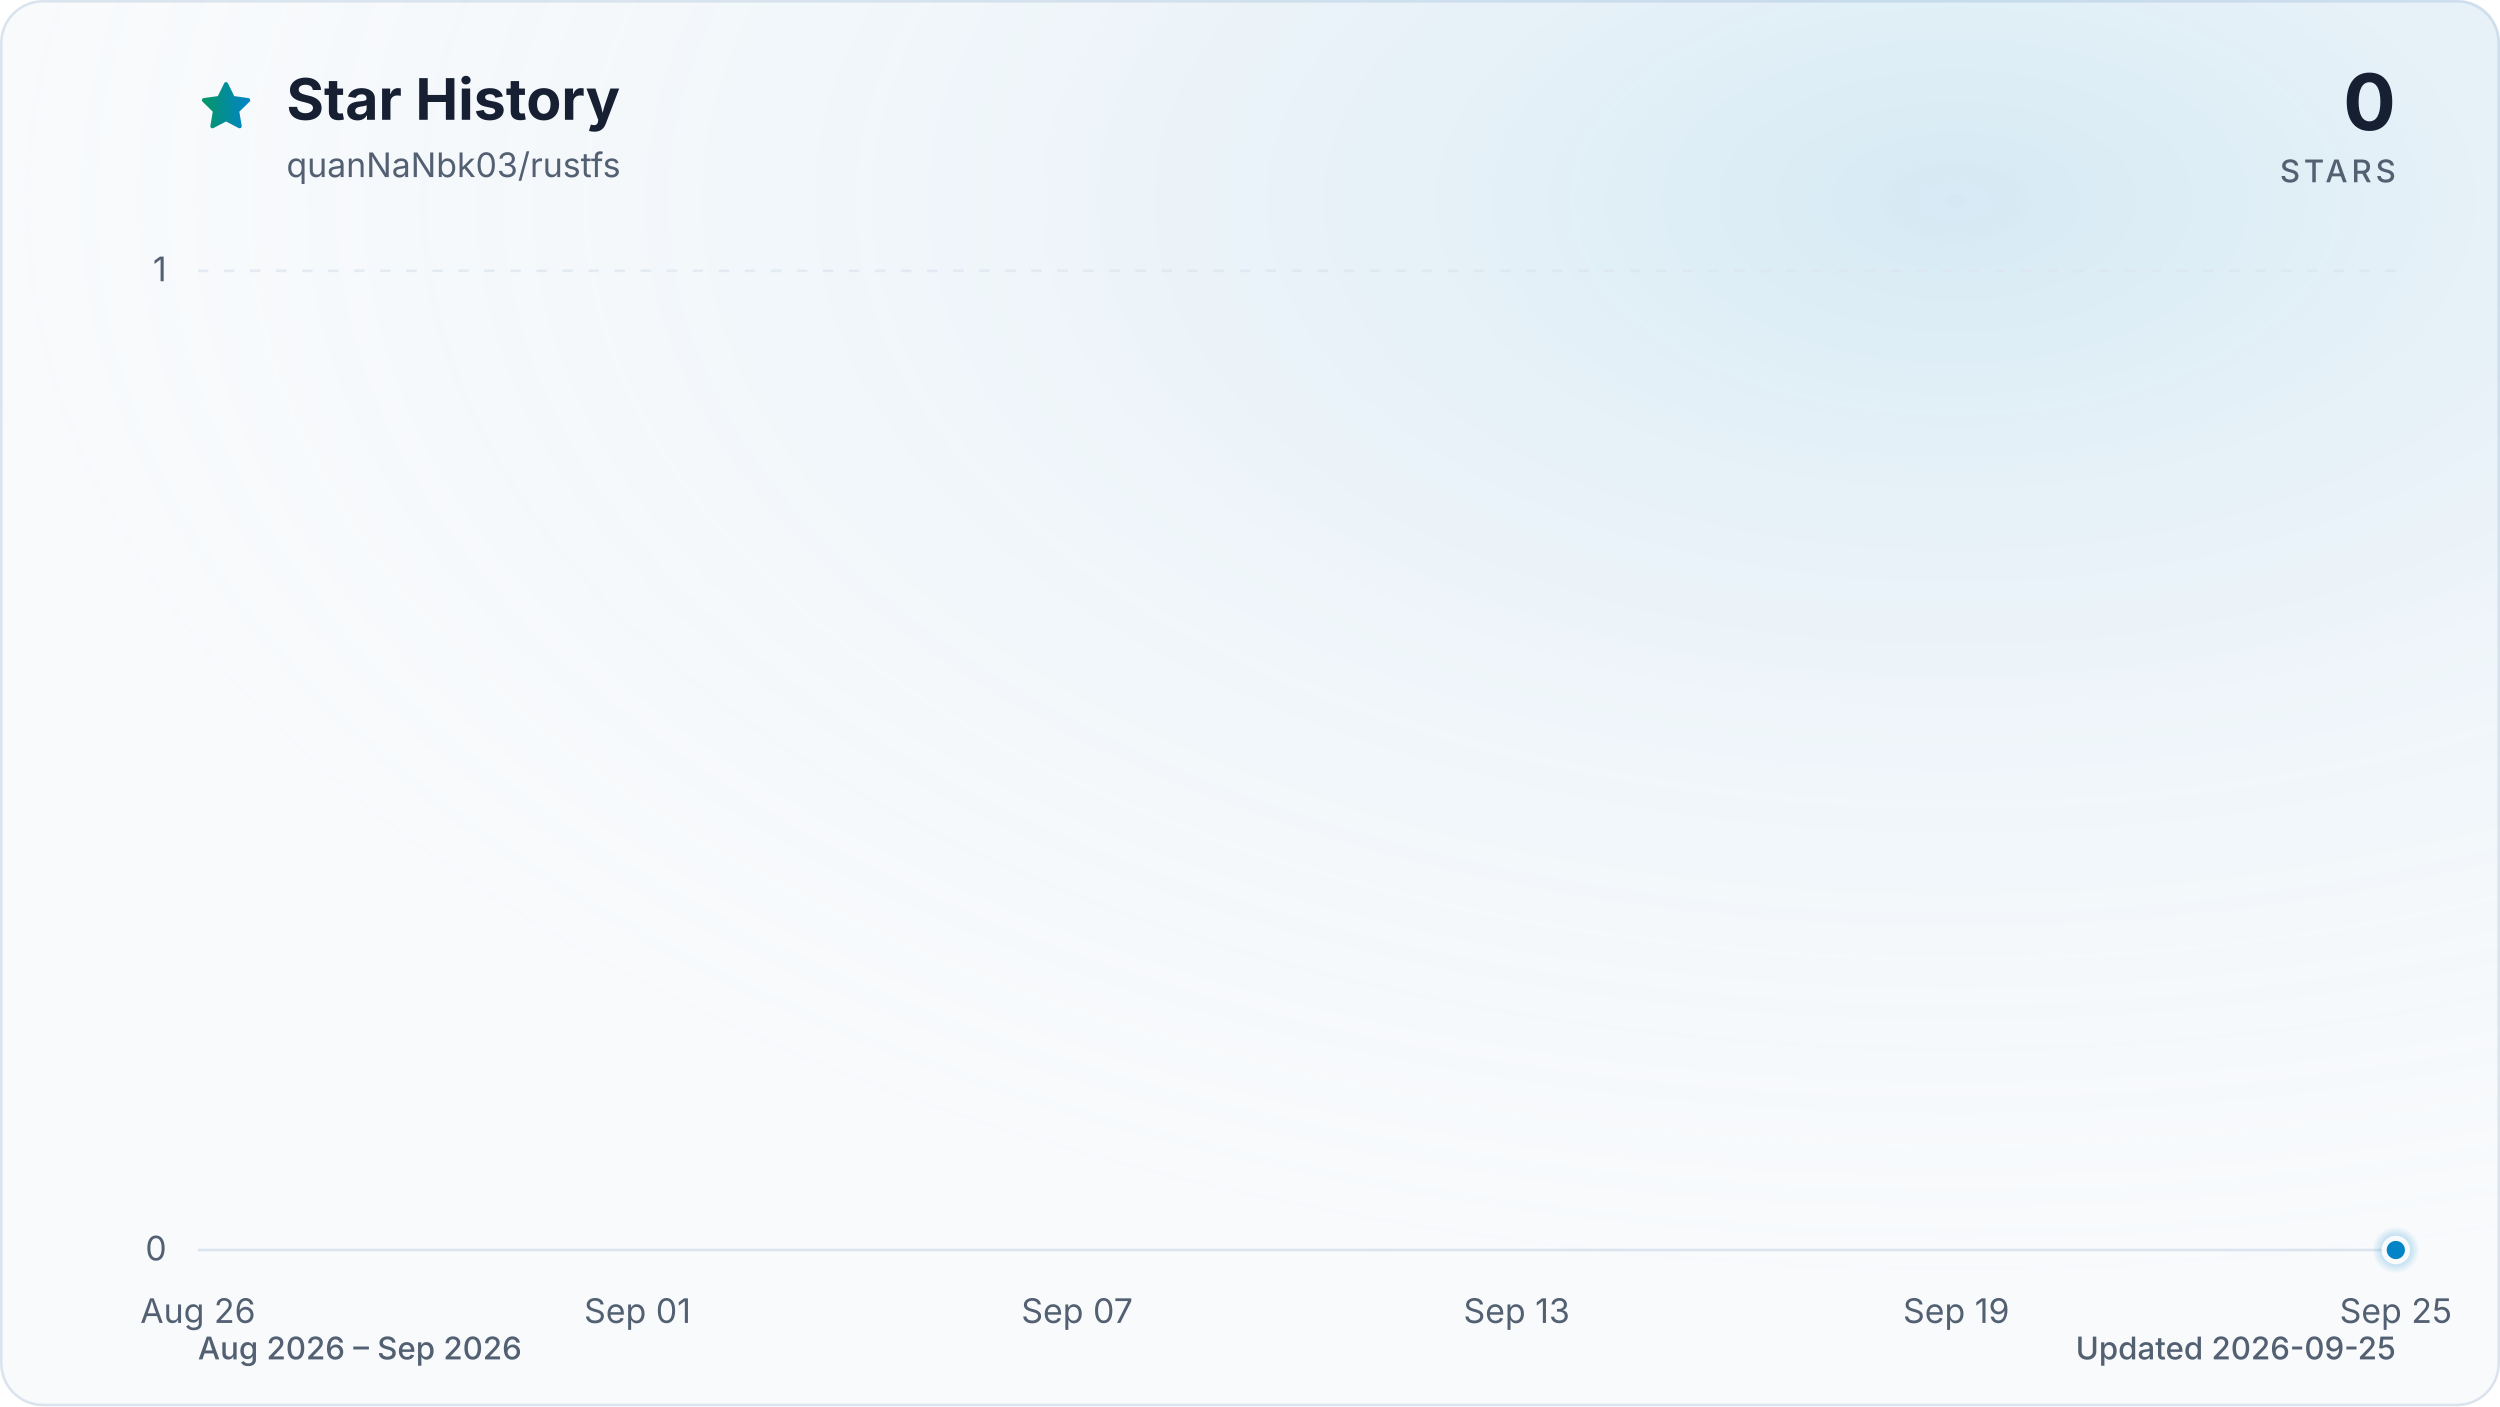
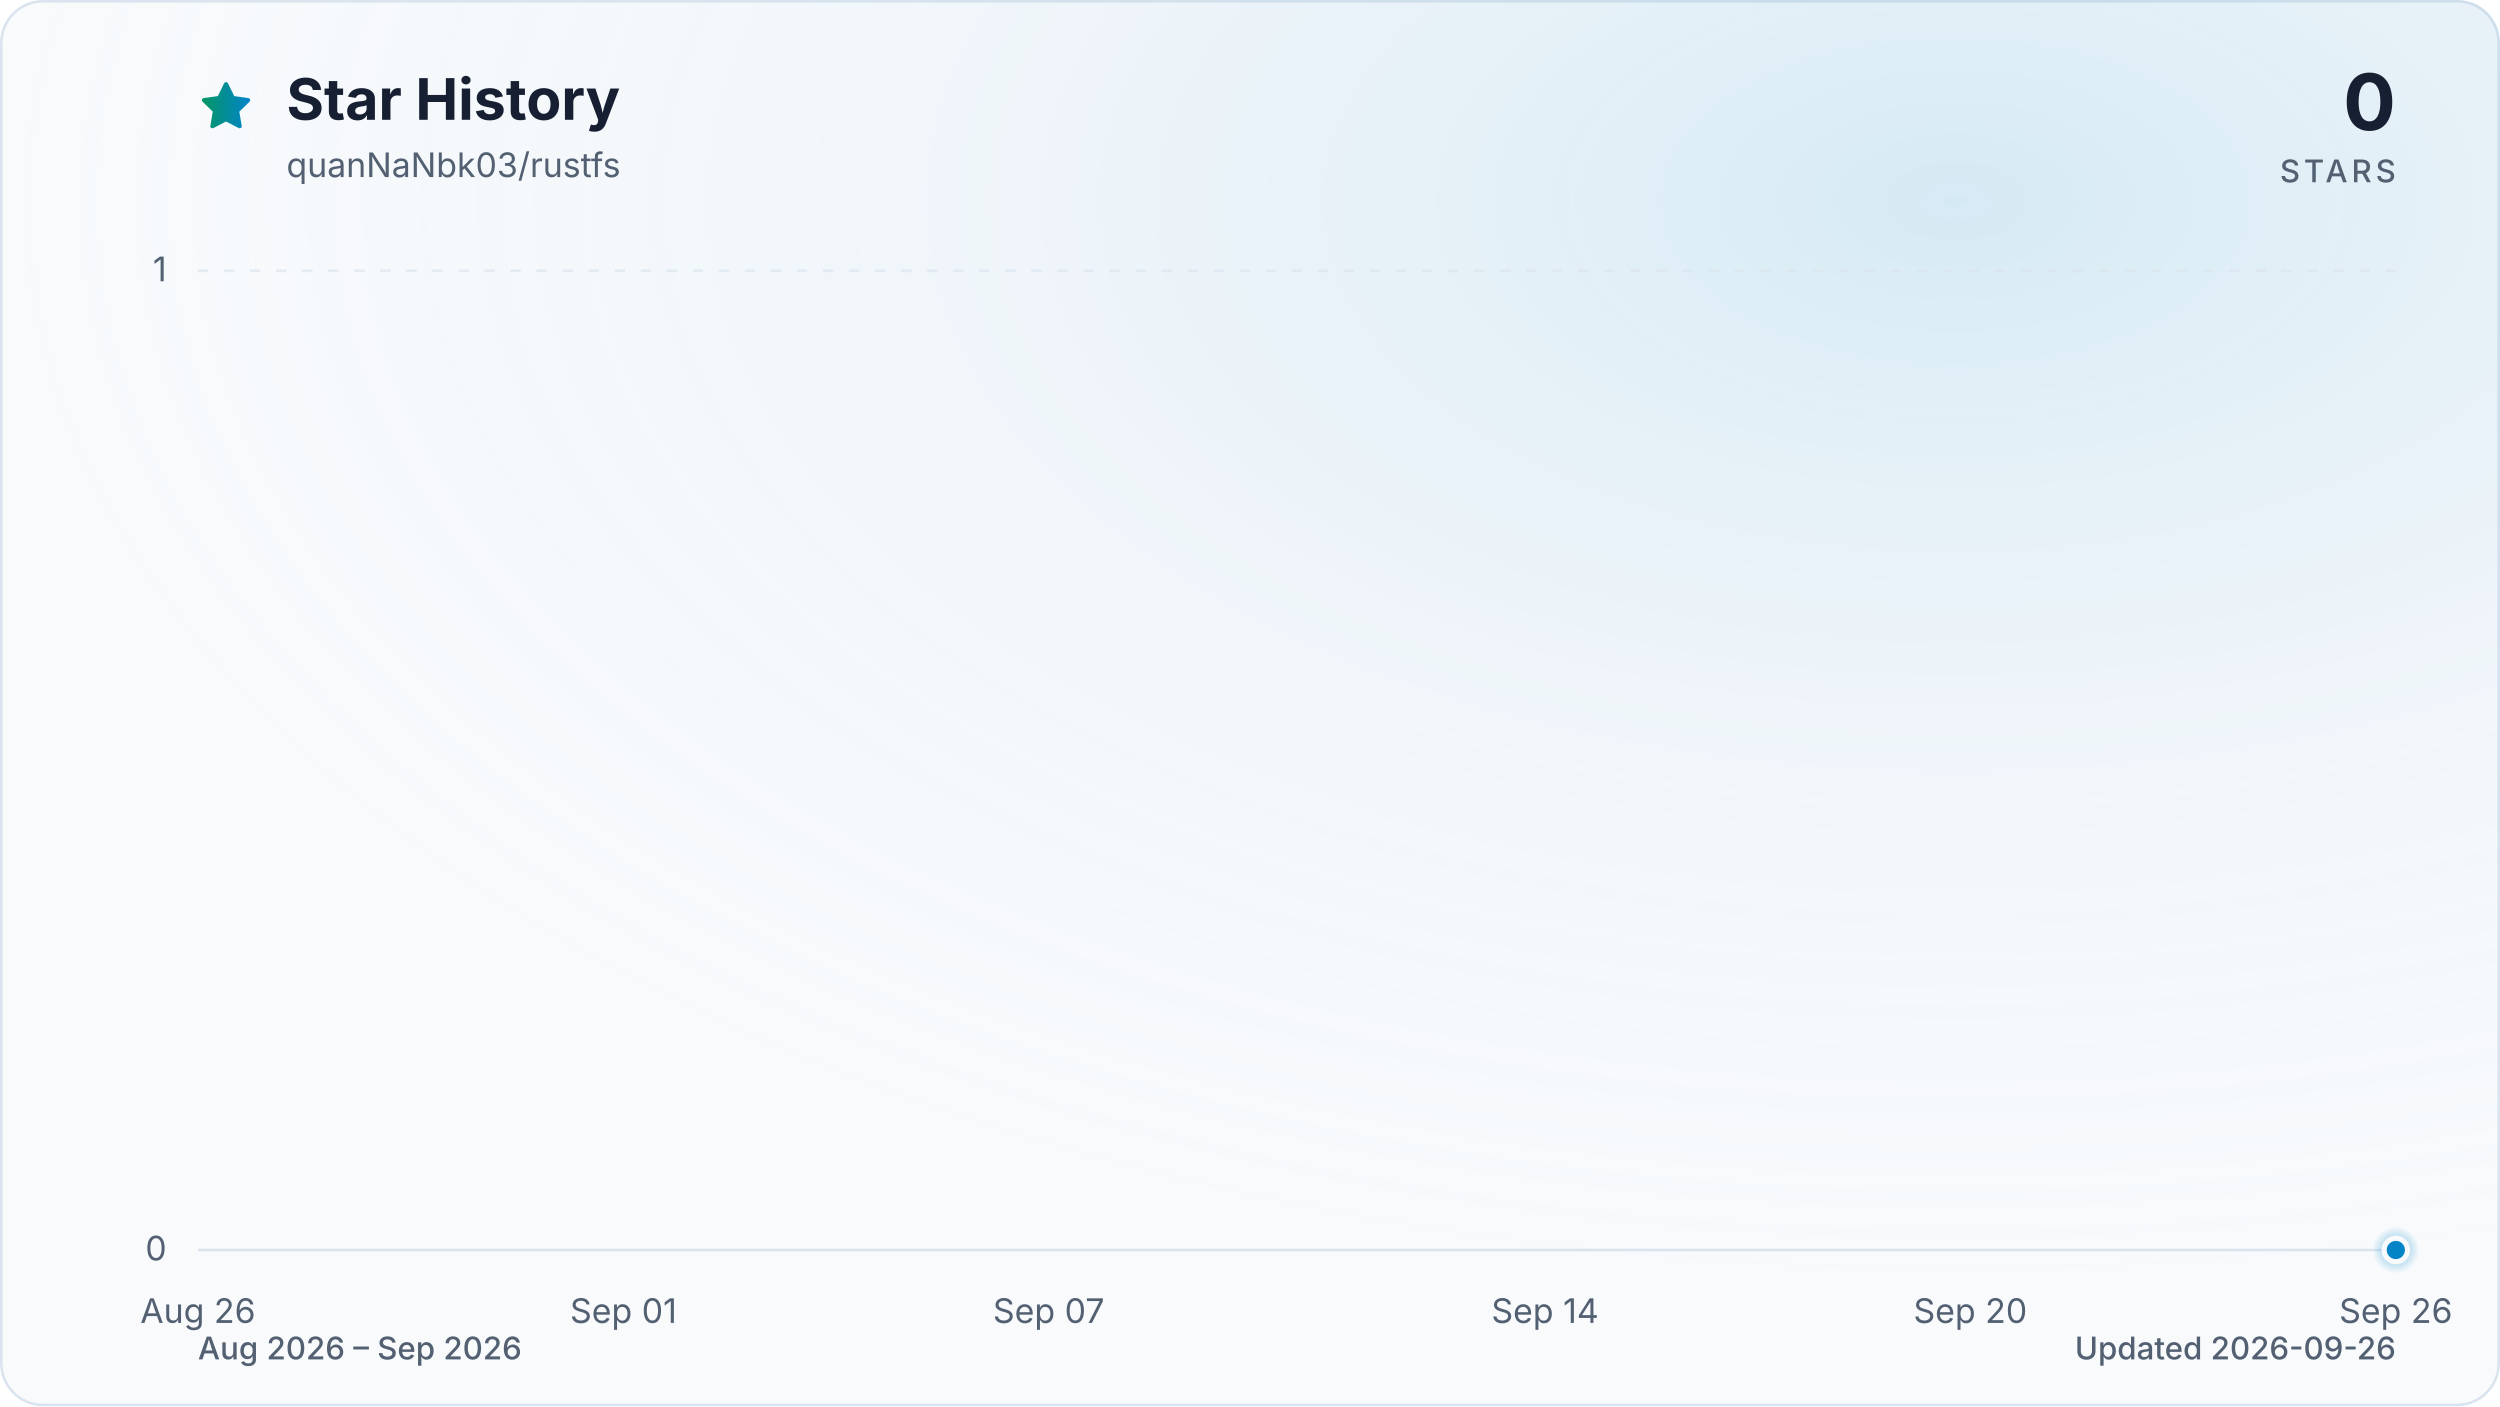
<svg xmlns="http://www.w3.org/2000/svg" viewBox="0 0 960 540" role="img" aria-labelledby="title description" data-style="gradient" data-variant="glow" data-animated="true">
  <defs>
    <linearGradient id="trend" x1="0" y1="0" x2="1" y2="0">
      <stop offset="0%" stop-color="#059669" />
      <stop offset="100%" stop-color="#0284c7" />
    </linearGradient>
    <linearGradient id="area" x1="0" y1="0" x2="0" y2="1">
      <stop offset="0%" stop-color="#059669" stop-opacity="0.30" />
      <stop offset="55%" stop-color="#0284c7" stop-opacity="0.10" />
      <stop offset="100%" stop-color="#0284c7" stop-opacity="0.01" />
    </linearGradient>
    <radialGradient id="marker-halo" cx="50%" cy="50%" r="50%">
      <stop offset="0%" stop-color="#0284c7" stop-opacity="0.55" />
      <stop offset="100%" stop-color="#0284c7" stop-opacity="0" />
    </radialGradient>
    <radialGradient id="surface-glow" cx="78%" cy="14%" r="80%">
      <stop offset="0%" stop-color="#0284c7" stop-opacity="0.14" />
      <stop offset="100%" stop-color="#f8fafc" stop-opacity="0" />
    </radialGradient>
    <filter id="trend-glow" x="-20%" y="-20%" width="140%" height="140%">
      <feGaussianBlur stdDeviation="7" />
    </filter>
  </defs>
  <style>
.trend-enter{transform-box:fill-box;transform-origin:center;animation:trend-enter 520ms cubic-bezier(0.16,1,0.3,1)}
.marker-enter{transform-box:fill-box;transform-origin:center;animation:marker-enter 320ms cubic-bezier(0.16,1,0.3,1) 200ms both}
.marker-pulse{transform-box:fill-box;transform-origin:center;animation:marker-pulse 2.6s ease-out infinite}
@keyframes trend-enter{from{opacity:.35;transform:translateY(10px)}to{opacity:1;transform:translateY(0)}}
@keyframes marker-enter{from{opacity:0;transform:scale(.4)}to{opacity:1;transform:scale(1)}}
@keyframes marker-pulse{0%{opacity:.5;transform:scale(.7)}70%,100%{opacity:0;transform:scale(2.1)}}
@media (prefers-reduced-motion:reduce){.trend-enter,.marker-enter,.marker-pulse{animation:none!important}}
@media (prefers-reduced-motion:reduce){.marker-pulse{opacity:0}}
</style>
  <rect x="0.5" y="0.5" width="959" height="539" fill="#f8fafc" stroke="#dbe4ee" stroke-width="1" rx="16" />
  <rect width="960" height="540" fill="url(#surface-glow)" rx="16" />
  <path d="M12 2.6l2.9 5.9 6.5.9-4.7 4.6 1.1 6.5-5.8-3-5.8 3 1.1-6.5-4.7-4.6 6.5-.9L12 2.6Z" transform="translate(76 30) scale(.9)" fill="url(#trend)" stroke="url(#trend)" stroke-width="1.8" stroke-linejoin="round" aria-hidden="true" />
  <text x="110" y="46" fill="#172033" font-family="ui-sans-serif, system-ui, -apple-system, BlinkMacSystemFont, 'Segoe UI', sans-serif" font-size="22" font-weight="700">Star History</text>
  <text x="110" y="68" fill="#526072" font-family="ui-sans-serif, system-ui, -apple-system, BlinkMacSystemFont, 'Segoe UI', sans-serif" font-size="13">quanNaNbk03/rustfs</text>
  <text x="920" y="50" fill="#172033" font-family="ui-sans-serif, system-ui, -apple-system, BlinkMacSystemFont, 'Segoe UI', sans-serif" font-size="30" font-weight="700" text-anchor="end">0</text>
  <text x="920" y="70" fill="#526072" font-family="ui-sans-serif, system-ui, -apple-system, BlinkMacSystemFont, 'Segoe UI', sans-serif" font-size="12" font-weight="500" letter-spacing="1.5" text-anchor="end">STARS</text>
  <line x1="76" y1="480.0" x2="920" y2="480.0" stroke="#dbe4ee" stroke-width="1" stroke-dasharray="0" opacity="1" />
  <text x="64" y="484.0" fill="#526072" font-family="ui-sans-serif, system-ui, -apple-system, BlinkMacSystemFont, 'Segoe UI', sans-serif" font-size="13" text-anchor="end">0</text>
  <line x1="76" y1="104.0" x2="920" y2="104.0" stroke="#dbe4ee" stroke-width="1" stroke-dasharray="4 6" opacity="0.7" />
  <text x="64" y="108.0" fill="#526072" font-family="ui-sans-serif, system-ui, -apple-system, BlinkMacSystemFont, 'Segoe UI', sans-serif" font-size="13" text-anchor="end">1</text>
  <text x="76.0" y="508" fill="#526072" font-family="ui-sans-serif, system-ui, -apple-system, BlinkMacSystemFont, 'Segoe UI', sans-serif" font-size="13" text-anchor="middle">Aug 26</text>
-   <text x="244.8" y="508" fill="#526072" font-family="ui-sans-serif, system-ui, -apple-system, BlinkMacSystemFont, 'Segoe UI', sans-serif" font-size="13" text-anchor="middle">Sep 01</text>
-   <text x="413.6" y="508" fill="#526072" font-family="ui-sans-serif, system-ui, -apple-system, BlinkMacSystemFont, 'Segoe UI', sans-serif" font-size="13" text-anchor="middle">Sep 07</text>
-   <text x="582.4" y="508" fill="#526072" font-family="ui-sans-serif, system-ui, -apple-system, BlinkMacSystemFont, 'Segoe UI', sans-serif" font-size="13" text-anchor="middle">Sep 13</text>
-   <text x="751.2" y="508" fill="#526072" font-family="ui-sans-serif, system-ui, -apple-system, BlinkMacSystemFont, 'Segoe UI', sans-serif" font-size="13" text-anchor="middle">Sep 19</text>
-   <text x="920.0" y="508" fill="#526072" font-family="ui-sans-serif, system-ui, -apple-system, BlinkMacSystemFont, 'Segoe UI', sans-serif" font-size="13" text-anchor="middle">Sep 25</text>
+   <text x="239.4" y="508" fill="#526072" font-family="ui-sans-serif, system-ui, -apple-system, BlinkMacSystemFont, 'Segoe UI', sans-serif" font-size="13" text-anchor="middle">Sep 01</text>
+   <text x="402.7" y="508" fill="#526072" font-family="ui-sans-serif, system-ui, -apple-system, BlinkMacSystemFont, 'Segoe UI', sans-serif" font-size="13" text-anchor="middle">Sep 07</text>
+   <text x="593.3" y="508" fill="#526072" font-family="ui-sans-serif, system-ui, -apple-system, BlinkMacSystemFont, 'Segoe UI', sans-serif" font-size="13" text-anchor="middle">Sep 14</text>
+   <text x="756.6" y="508" fill="#526072" font-family="ui-sans-serif, system-ui, -apple-system, BlinkMacSystemFont, 'Segoe UI', sans-serif" font-size="13" text-anchor="middle">Sep 20</text>
+   <text x="920.0" y="508" fill="#526072" font-family="ui-sans-serif, system-ui, -apple-system, BlinkMacSystemFont, 'Segoe UI', sans-serif" font-size="13" text-anchor="middle">Sep 26</text>
  <g class="trend-enter">
-     <path d="M 76.0 480.0 C 85.4 480.0, 94.8 480.0, 104.1 480.0 C 113.5 480.0, 122.9 480.0, 132.3 480.0 C 141.6 480.0, 151.0 480.0, 160.4 480.0 C 169.8 480.0, 179.2 480.0, 188.5 480.0 C 197.9 480.0, 207.3 480.0, 216.7 480.0 C 226.0 480.0, 235.4 480.0, 244.8 480.0 C 254.2 480.0, 263.6 480.0, 272.9 480.0 C 282.3 480.0, 291.7 480.0, 301.1 480.0 C 310.4 480.0, 319.8 480.0, 329.2 480.0 C 338.6 480.0, 348.0 480.0, 357.3 480.0 C 366.7 480.0, 376.1 480.0, 385.5 480.0 C 394.8 480.0, 404.2 480.0, 413.6 480.0 C 423.0 480.0, 432.4 480.0, 441.7 480.0 C 451.1 480.0, 460.5 480.0, 469.9 480.0 C 479.2 480.0, 488.6 480.0, 498.0 480.0 C 507.4 480.0, 516.8 480.0, 526.1 480.0 C 535.5 480.0, 544.9 480.0, 554.3 480.0 C 563.6 480.0, 573.0 480.0, 582.4 480.0 C 591.8 480.0, 601.2 480.0, 610.5 480.0 C 619.9 480.0, 629.3 480.0, 638.7 480.0 C 648.0 480.0, 657.4 480.0, 666.8 480.0 C 676.2 480.0, 685.6 480.0, 694.9 480.0 C 704.3 480.0, 713.7 480.0, 723.1 480.0 C 732.4 480.0, 741.8 480.0, 751.2 480.0 C 760.6 480.0, 770.0 480.0, 779.3 480.0 C 788.7 480.0, 798.1 480.0, 807.5 480.0 C 816.8 480.0, 826.2 480.0, 835.6 480.0 C 845.0 480.0, 854.4 480.0, 863.7 480.0 C 873.1 480.0, 882.5 480.0, 891.9 480.0 C 901.2 480.0, 910.6 480.0, 920.0 480.0 L 920.0 480.0 L 76.0 480.0 Z" fill="url(#area)" />
-     <path d="M 76.0 480.0 C 85.4 480.0, 94.8 480.0, 104.1 480.0 C 113.5 480.0, 122.9 480.0, 132.3 480.0 C 141.6 480.0, 151.0 480.0, 160.4 480.0 C 169.8 480.0, 179.2 480.0, 188.5 480.0 C 197.9 480.0, 207.3 480.0, 216.7 480.0 C 226.0 480.0, 235.4 480.0, 244.8 480.0 C 254.2 480.0, 263.6 480.0, 272.9 480.0 C 282.3 480.0, 291.7 480.0, 301.1 480.0 C 310.4 480.0, 319.8 480.0, 329.2 480.0 C 338.6 480.0, 348.0 480.0, 357.3 480.0 C 366.7 480.0, 376.1 480.0, 385.5 480.0 C 394.8 480.0, 404.2 480.0, 413.6 480.0 C 423.0 480.0, 432.4 480.0, 441.7 480.0 C 451.1 480.0, 460.5 480.0, 469.9 480.0 C 479.2 480.0, 488.6 480.0, 498.0 480.0 C 507.4 480.0, 516.8 480.0, 526.1 480.0 C 535.5 480.0, 544.9 480.0, 554.3 480.0 C 563.6 480.0, 573.0 480.0, 582.4 480.0 C 591.8 480.0, 601.2 480.0, 610.5 480.0 C 619.9 480.0, 629.3 480.0, 638.7 480.0 C 648.0 480.0, 657.4 480.0, 666.8 480.0 C 676.2 480.0, 685.6 480.0, 694.9 480.0 C 704.3 480.0, 713.7 480.0, 723.1 480.0 C 732.4 480.0, 741.8 480.0, 751.2 480.0 C 760.6 480.0, 770.0 480.0, 779.3 480.0 C 788.7 480.0, 798.1 480.0, 807.5 480.0 C 816.8 480.0, 826.2 480.0, 835.6 480.0 C 845.0 480.0, 854.4 480.0, 863.7 480.0 C 873.1 480.0, 882.5 480.0, 891.9 480.0 C 901.2 480.0, 910.6 480.0, 920.0 480.0" fill="none" stroke="url(#trend)" stroke-width="12" stroke-linecap="round" stroke-linejoin="round" opacity="0.16" filter="url(#trend-glow)" />
-     <path d="M 76.0 480.0 C 85.4 480.0, 94.8 480.0, 104.1 480.0 C 113.5 480.0, 122.9 480.0, 132.3 480.0 C 141.6 480.0, 151.0 480.0, 160.4 480.0 C 169.8 480.0, 179.2 480.0, 188.5 480.0 C 197.9 480.0, 207.3 480.0, 216.7 480.0 C 226.0 480.0, 235.4 480.0, 244.8 480.0 C 254.2 480.0, 263.6 480.0, 272.9 480.0 C 282.3 480.0, 291.7 480.0, 301.1 480.0 C 310.4 480.0, 319.8 480.0, 329.2 480.0 C 338.6 480.0, 348.0 480.0, 357.3 480.0 C 366.7 480.0, 376.1 480.0, 385.5 480.0 C 394.8 480.0, 404.2 480.0, 413.6 480.0 C 423.0 480.0, 432.4 480.0, 441.7 480.0 C 451.1 480.0, 460.5 480.0, 469.9 480.0 C 479.2 480.0, 488.6 480.0, 498.0 480.0 C 507.4 480.0, 516.8 480.0, 526.1 480.0 C 535.5 480.0, 544.9 480.0, 554.3 480.0 C 563.6 480.0, 573.0 480.0, 582.4 480.0 C 591.8 480.0, 601.2 480.0, 610.5 480.0 C 619.9 480.0, 629.3 480.0, 638.7 480.0 C 648.0 480.0, 657.4 480.0, 666.8 480.0 C 676.2 480.0, 685.6 480.0, 694.9 480.0 C 704.3 480.0, 713.7 480.0, 723.1 480.0 C 732.4 480.0, 741.8 480.0, 751.2 480.0 C 760.6 480.0, 770.0 480.0, 779.3 480.0 C 788.7 480.0, 798.1 480.0, 807.5 480.0 C 816.8 480.0, 826.2 480.0, 835.6 480.0 C 845.0 480.0, 854.4 480.0, 863.7 480.0 C 873.1 480.0, 882.5 480.0, 891.9 480.0 C 901.2 480.0, 910.6 480.0, 920.0 480.0" fill="none" stroke="url(#trend)" stroke-width="3" stroke-linecap="round" stroke-linejoin="round" />
+     <path d="M 76.0 480.0 C 85.1 480.0, 94.2 480.0, 103.2 480.0 C 112.3 480.0, 121.4 480.0, 130.5 480.0 C 139.5 480.0, 148.6 480.0, 157.7 480.0 C 166.8 480.0, 175.8 480.0, 184.9 480.0 C 194.0 480.0, 203.1 480.0, 212.1 480.0 C 221.2 480.0, 230.3 480.0, 239.4 480.0 C 248.4 480.0, 257.5 480.0, 266.6 480.0 C 275.7 480.0, 284.7 480.0, 293.8 480.0 C 302.9 480.0, 312.0 480.0, 321.0 480.0 C 330.1 480.0, 339.2 480.0, 348.3 480.0 C 357.3 480.0, 366.4 480.0, 375.5 480.0 C 384.6 480.0, 393.6 480.0, 402.7 480.0 C 411.8 480.0, 420.9 480.0, 429.9 480.0 C 439.0 480.0, 448.1 480.0, 457.2 480.0 C 466.2 480.0, 475.3 480.0, 484.4 480.0 C 493.5 480.0, 502.5 480.0, 511.6 480.0 C 520.7 480.0, 529.8 480.0, 538.8 480.0 C 547.9 480.0, 557.0 480.0, 566.1 480.0 C 575.1 480.0, 584.2 480.0, 593.3 480.0 C 602.4 480.0, 611.4 480.0, 620.5 480.0 C 629.6 480.0, 638.7 480.0, 647.7 480.0 C 656.8 480.0, 665.9 480.0, 675.0 480.0 C 684.0 480.0, 693.1 480.0, 702.2 480.0 C 711.3 480.0, 720.3 480.0, 729.4 480.0 C 738.5 480.0, 747.6 480.0, 756.6 480.0 C 765.7 480.0, 774.8 480.0, 783.9 480.0 C 792.9 480.0, 802.0 480.0, 811.1 480.0 C 820.2 480.0, 829.2 480.0, 838.3 480.0 C 847.4 480.0, 856.5 480.0, 865.5 480.0 C 874.6 480.0, 883.7 480.0, 892.8 480.0 C 901.8 480.0, 910.9 480.0, 920.0 480.0 L 920.0 480.0 L 76.0 480.0 Z" fill="url(#area)" />
+     <path d="M 76.0 480.0 C 85.1 480.0, 94.2 480.0, 103.2 480.0 C 112.3 480.0, 121.4 480.0, 130.5 480.0 C 139.5 480.0, 148.6 480.0, 157.7 480.0 C 166.8 480.0, 175.8 480.0, 184.9 480.0 C 194.0 480.0, 203.1 480.0, 212.1 480.0 C 221.2 480.0, 230.3 480.0, 239.4 480.0 C 248.4 480.0, 257.5 480.0, 266.6 480.0 C 275.7 480.0, 284.7 480.0, 293.8 480.0 C 302.9 480.0, 312.0 480.0, 321.0 480.0 C 330.1 480.0, 339.2 480.0, 348.3 480.0 C 357.3 480.0, 366.4 480.0, 375.5 480.0 C 384.6 480.0, 393.6 480.0, 402.7 480.0 C 411.8 480.0, 420.9 480.0, 429.9 480.0 C 439.0 480.0, 448.1 480.0, 457.2 480.0 C 466.2 480.0, 475.3 480.0, 484.4 480.0 C 493.5 480.0, 502.5 480.0, 511.6 480.0 C 520.7 480.0, 529.8 480.0, 538.8 480.0 C 547.9 480.0, 557.0 480.0, 566.1 480.0 C 575.1 480.0, 584.2 480.0, 593.3 480.0 C 602.4 480.0, 611.4 480.0, 620.5 480.0 C 629.6 480.0, 638.7 480.0, 647.7 480.0 C 656.8 480.0, 665.9 480.0, 675.0 480.0 C 684.0 480.0, 693.1 480.0, 702.2 480.0 C 711.3 480.0, 720.3 480.0, 729.4 480.0 C 738.5 480.0, 747.6 480.0, 756.6 480.0 C 765.7 480.0, 774.8 480.0, 783.9 480.0 C 792.9 480.0, 802.0 480.0, 811.1 480.0 C 820.2 480.0, 829.2 480.0, 838.3 480.0 C 847.4 480.0, 856.5 480.0, 865.5 480.0 C 874.6 480.0, 883.7 480.0, 892.8 480.0 C 901.8 480.0, 910.9 480.0, 920.0 480.0" fill="none" stroke="url(#trend)" stroke-width="12" stroke-linecap="round" stroke-linejoin="round" opacity="0.16" filter="url(#trend-glow)" />
+     <path d="M 76.0 480.0 C 85.1 480.0, 94.2 480.0, 103.2 480.0 C 112.3 480.0, 121.4 480.0, 130.5 480.0 C 139.5 480.0, 148.6 480.0, 157.7 480.0 C 166.8 480.0, 175.8 480.0, 184.9 480.0 C 194.0 480.0, 203.1 480.0, 212.1 480.0 C 221.2 480.0, 230.3 480.0, 239.4 480.0 C 248.4 480.0, 257.5 480.0, 266.6 480.0 C 275.7 480.0, 284.7 480.0, 293.8 480.0 C 302.9 480.0, 312.0 480.0, 321.0 480.0 C 330.1 480.0, 339.2 480.0, 348.3 480.0 C 357.3 480.0, 366.4 480.0, 375.5 480.0 C 384.6 480.0, 393.6 480.0, 402.7 480.0 C 411.8 480.0, 420.9 480.0, 429.9 480.0 C 439.0 480.0, 448.1 480.0, 457.2 480.0 C 466.2 480.0, 475.3 480.0, 484.4 480.0 C 493.5 480.0, 502.5 480.0, 511.6 480.0 C 520.7 480.0, 529.8 480.0, 538.8 480.0 C 547.9 480.0, 557.0 480.0, 566.1 480.0 C 575.1 480.0, 584.2 480.0, 593.3 480.0 C 602.4 480.0, 611.4 480.0, 620.5 480.0 C 629.6 480.0, 638.7 480.0, 647.7 480.0 C 656.8 480.0, 665.9 480.0, 675.0 480.0 C 684.0 480.0, 693.1 480.0, 702.2 480.0 C 711.3 480.0, 720.3 480.0, 729.4 480.0 C 738.5 480.0, 747.6 480.0, 756.6 480.0 C 765.7 480.0, 774.8 480.0, 783.9 480.0 C 792.9 480.0, 802.0 480.0, 811.1 480.0 C 820.2 480.0, 829.2 480.0, 838.3 480.0 C 847.4 480.0, 856.5 480.0, 865.5 480.0 C 874.6 480.0, 883.7 480.0, 892.8 480.0 C 901.8 480.0, 910.9 480.0, 920.0 480.0" fill="none" stroke="url(#trend)" stroke-width="3" stroke-linecap="round" stroke-linejoin="round" />
  </g>
  <g class="marker-enter">
    <circle class="marker-pulse" cx="920.0" cy="480.0" r="9" fill="url(#marker-halo)" />
    <circle cx="920.0" cy="480.0" r="4.5" fill="#0284c7" stroke="#f8fafc" stroke-width="2" />
  </g>
  <text x="76" y="522" fill="#526072" font-family="ui-sans-serif, system-ui, -apple-system, BlinkMacSystemFont, 'Segoe UI', sans-serif" font-size="12" font-weight="500">Aug 2026 – Sep 2026</text>
-   <text x="920" y="522" fill="#526072" font-family="ui-sans-serif, system-ui, -apple-system, BlinkMacSystemFont, 'Segoe UI', sans-serif" font-size="12" font-weight="500" text-anchor="end">Updated 2026-09-25</text>
+   <text x="920" y="522" fill="#526072" font-family="ui-sans-serif, system-ui, -apple-system, BlinkMacSystemFont, 'Segoe UI', sans-serif" font-size="12" font-weight="500" text-anchor="end">Updated 2026-09-26</text>
</svg>
